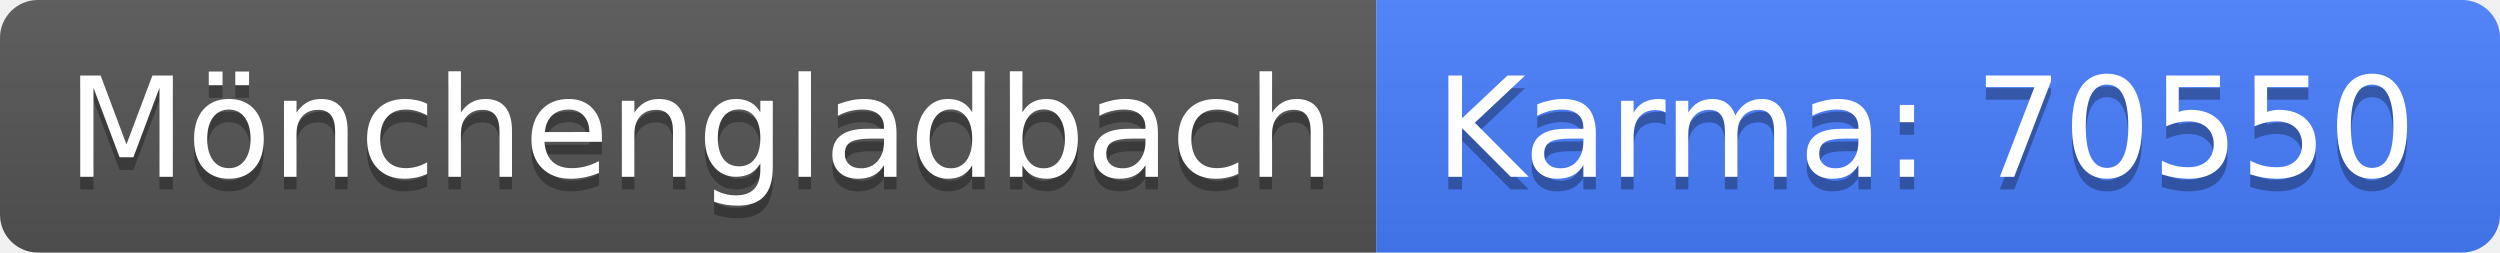
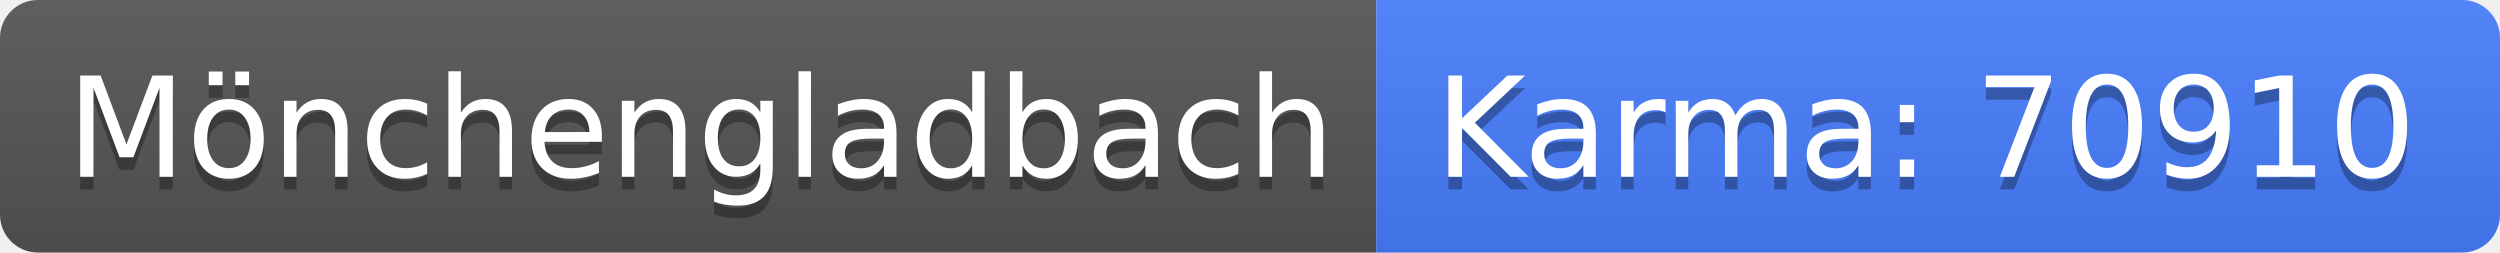
<svg xmlns="http://www.w3.org/2000/svg" width="198" height="20">
  <linearGradient id="b" x2="0" y2="100%">
    <stop offset="0" stop-color="#bbb" stop-opacity=".1" />
    <stop offset="1" stop-opacity=".1" />
  </linearGradient>
  <clipPath id="a">
    <rect width="198" height="20" rx="3" fill="#fff" />
  </clipPath>
  <g clip-path="url(#a)">
    <path fill="#555" d="M0 0h109v20H0z" />
    <path fill="#477eff" d="M109 0h89v20H109z" />
    <path fill="url(#b)" d="M0 0h198v20H0z" />
  </g>
  <g fill="#fff" text-anchor="middle" font-family="DejaVu Sans,Verdana,Geneva,sans-serif" font-size="110">
    <text x="555" y="150" fill="#010101" fill-opacity=".3" transform="scale(.1)" textLength="990">Mönchengladbach</text>
    <text x="555" y="140" transform="scale(.1)" textLength="990">Mönchengladbach</text>
-     <text x="1525" y="150" fill="#010101" fill-opacity=".3" transform="scale(.1)" textLength="790">Karma: 70550</text>
-     <text x="1525" y="140" transform="scale(.1)" textLength="790">Karma: 70550</text>
+     <text x="1525" y="150" fill="#010101" fill-opacity=".3" transform="scale(.1)" textLength="790">Karma: 70910</text>
+     <text x="1525" y="140" transform="scale(.1)" textLength="790">Karma: 70910</text>
  </g>
</svg>
